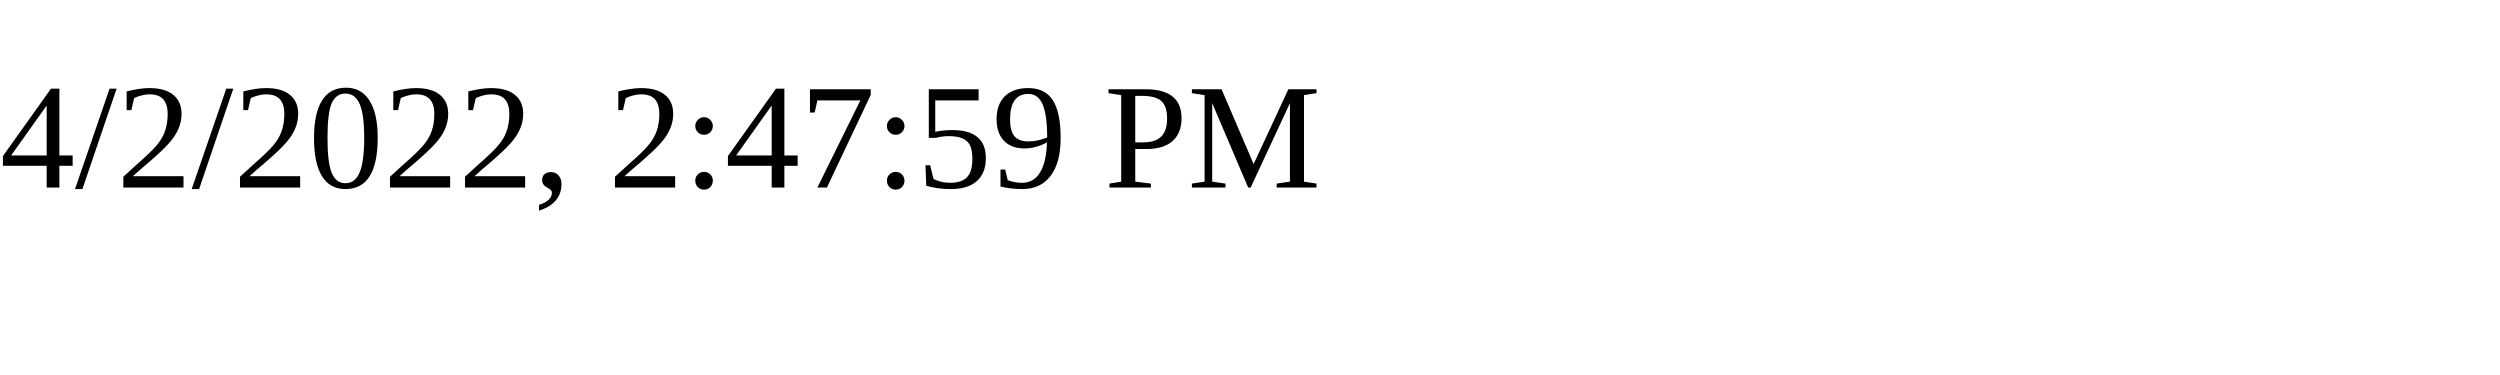
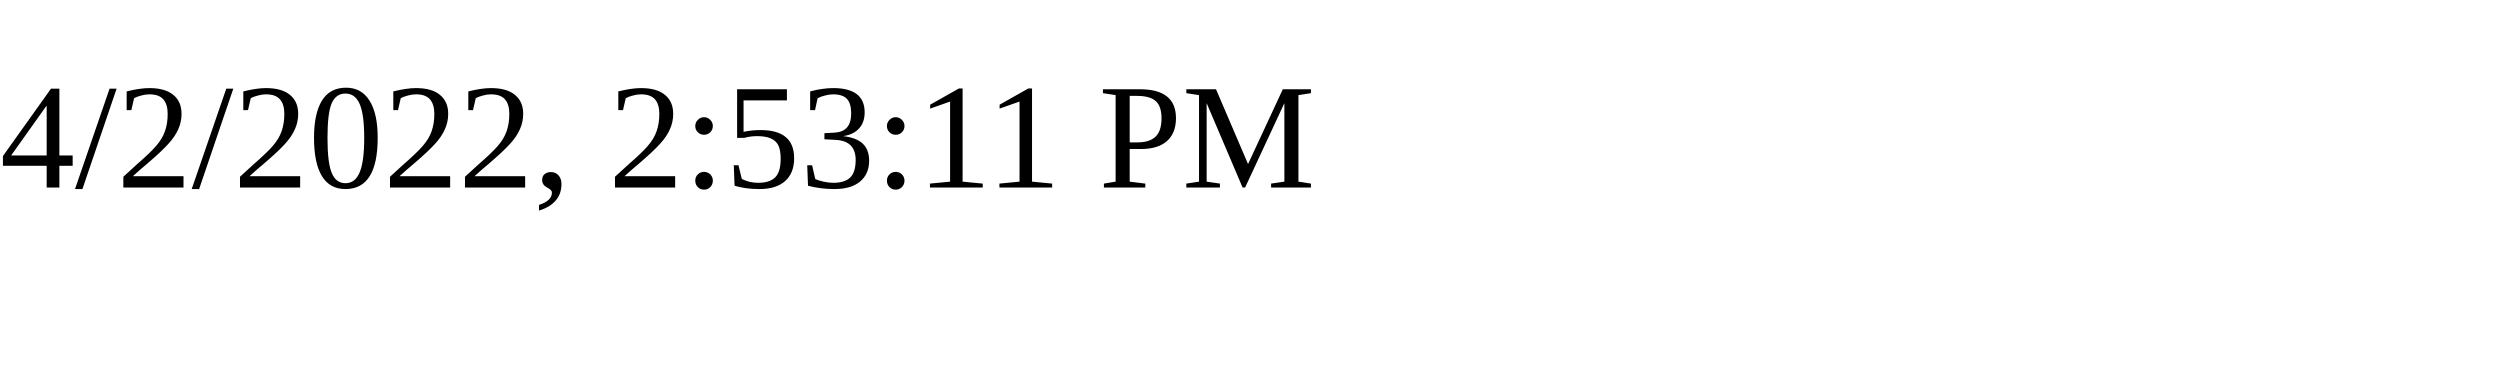
<svg xmlns="http://www.w3.org/2000/svg" height="30" width="200">
-   <text x="0" y="15">4/2/2022, 2:47:59 PM</text>
+   <text x="0" y="15">4/2/2022, 2:53:11 PM</text>
</svg>
